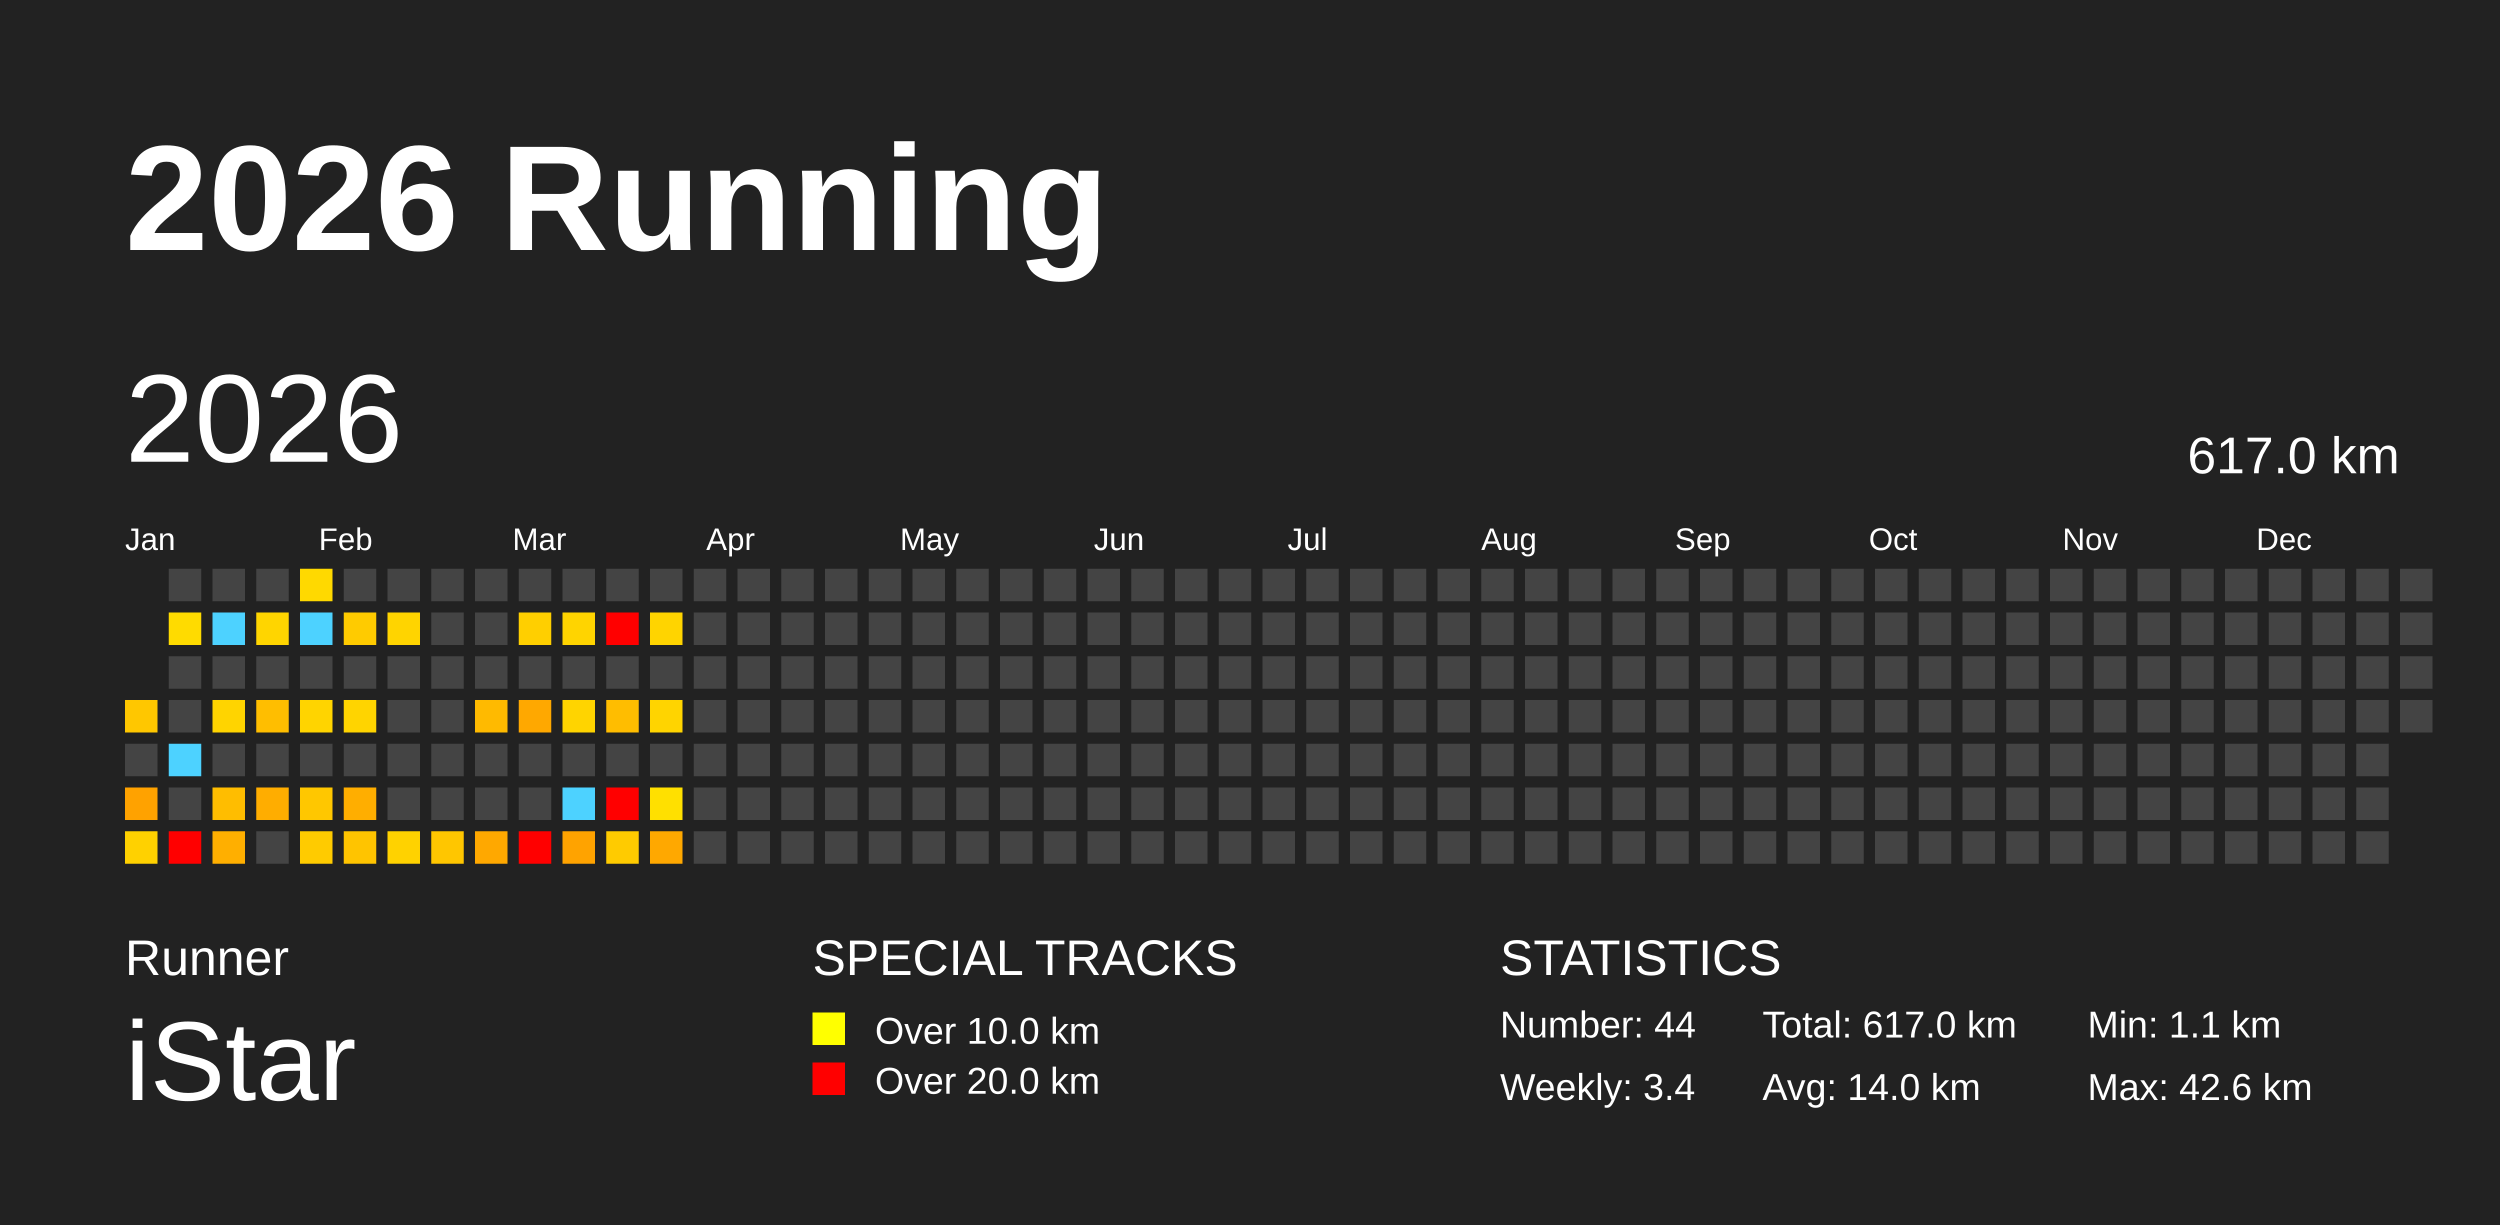
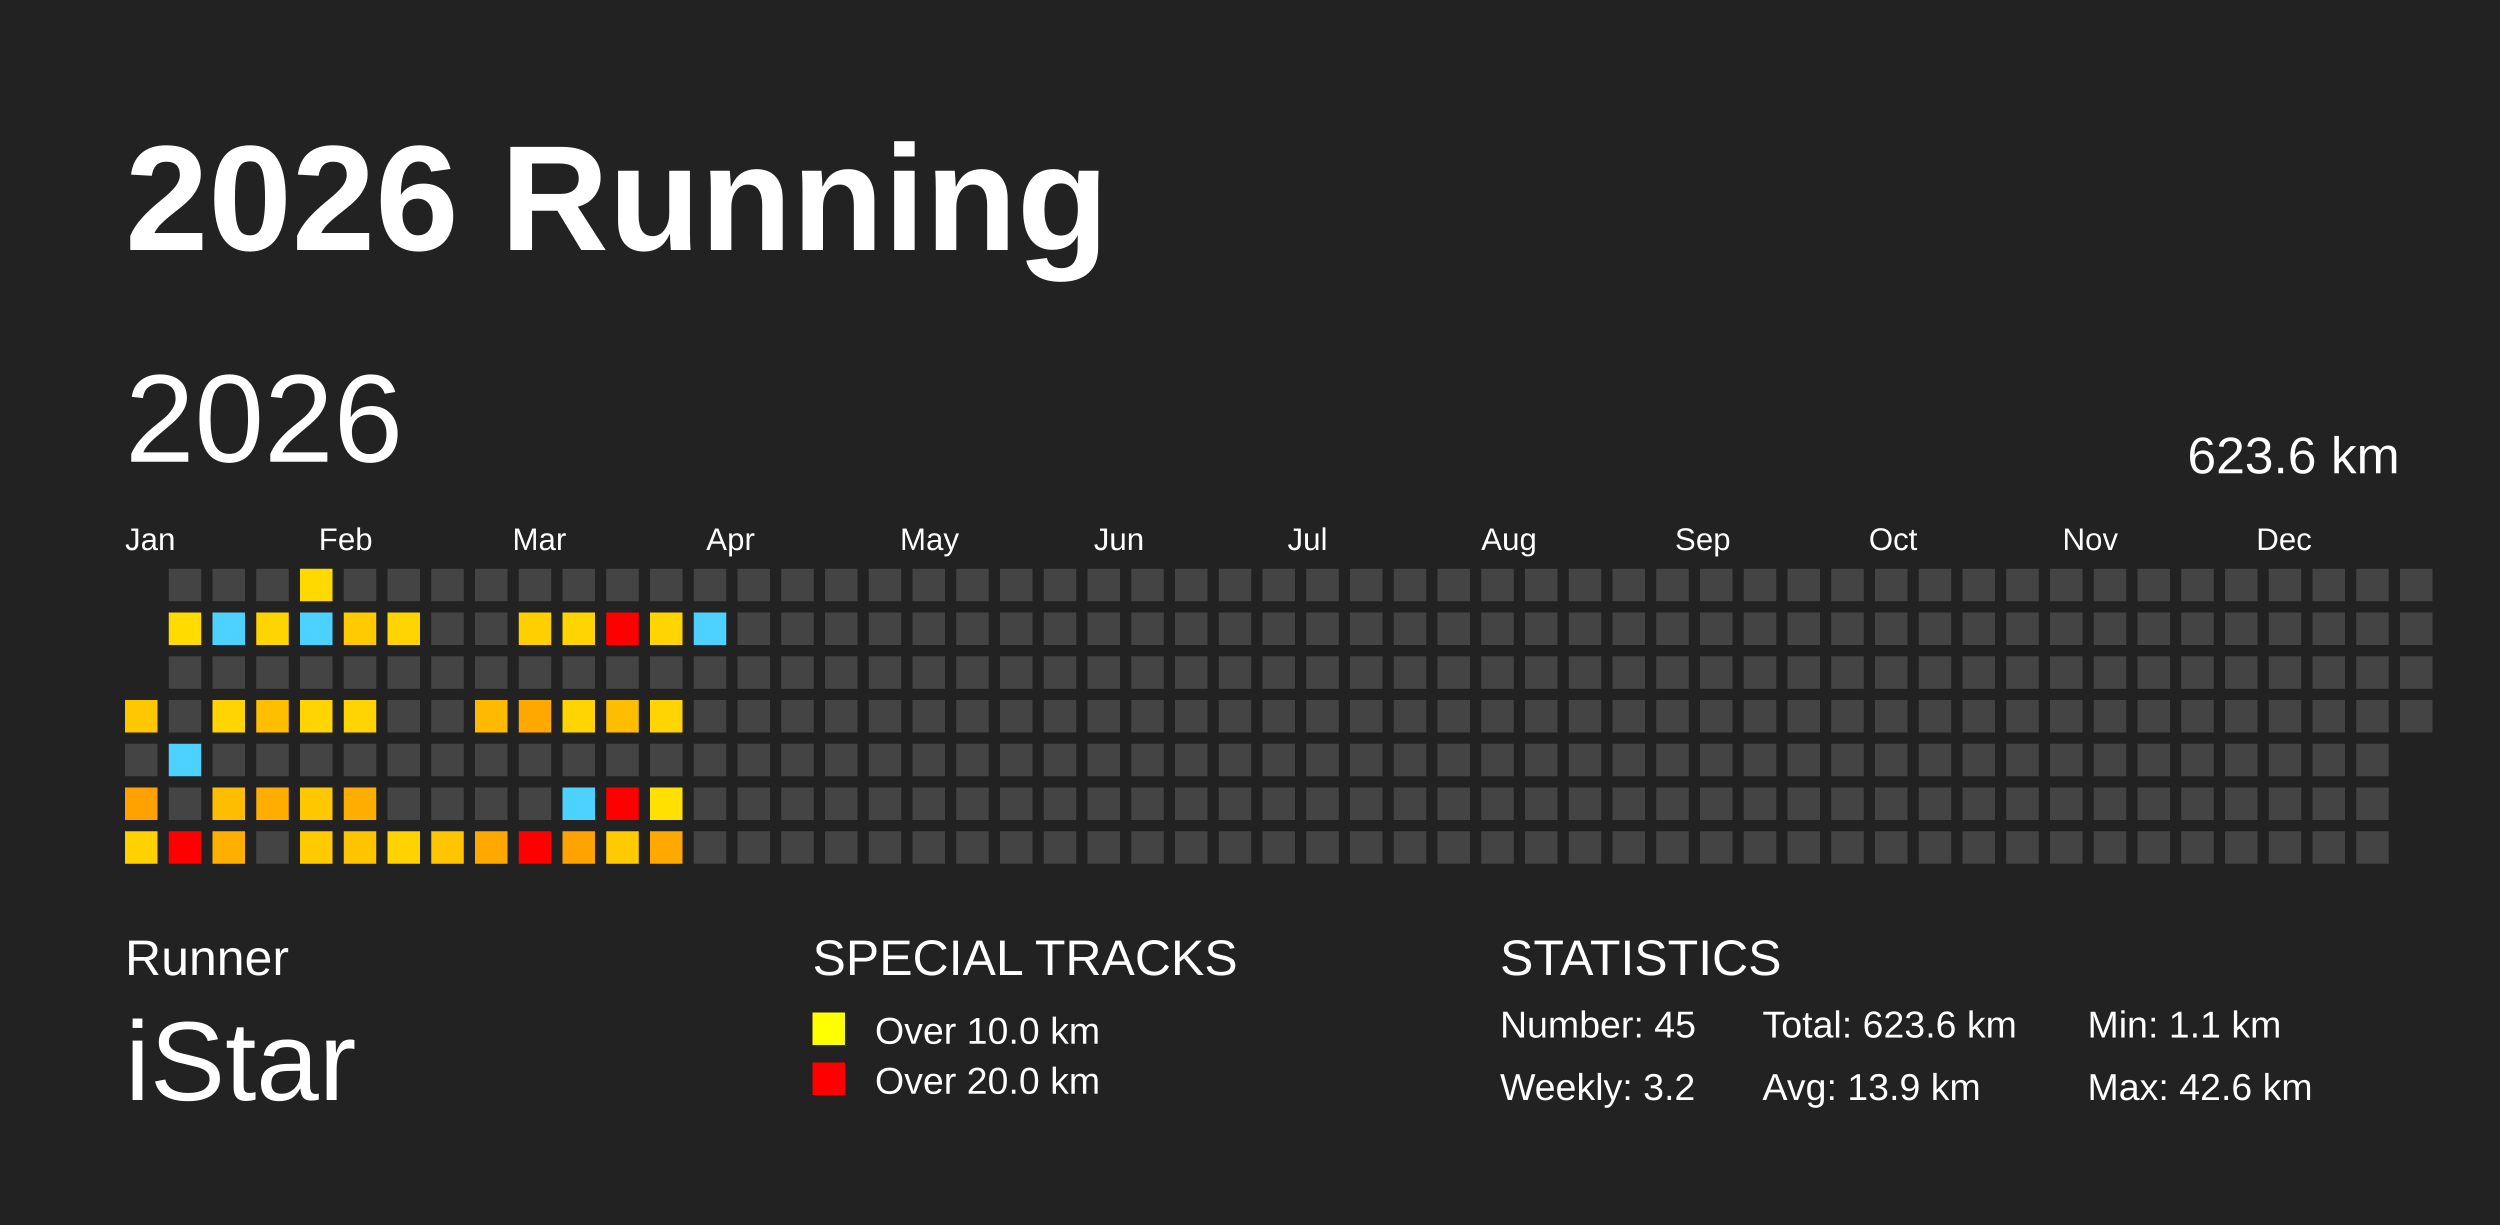
<svg xmlns="http://www.w3.org/2000/svg" baseProfile="full" height="98mm" version="1.1" viewBox="0,0,200,98" width="200mm">
  <defs />
  <rect fill="#222222" height="98" width="200" x="0" y="0" />
  <text fill="#FFFFFF" style="font-size:12px; font-family:Arial; font-weight:bold;" x="10" y="20">2026 Running</text>
  <text fill="#FFFFFF" style="font-size:4px; font-family:Arial" x="10" y="78">Runner</text>
  <text fill="#FFFFFF" style="font-size:9px; font-family:Arial" x="10" y="88">iStar</text>
  <text fill="#FFFFFF" style="font-size:4px; font-family:Arial" x="65" y="78">SPECIAL TRACKS</text>
  <rect fill="yellow" height="2.6" width="2.6" x="65" y="81" />
  <text fill="#FFFFFF" style="font-size:3px; font-family:Arial" x="70" y="83.5">Over 10.0 km</text>
  <rect fill="red" height="2.6" width="2.6" x="65" y="85" />
  <text fill="#FFFFFF" style="font-size:3px; font-family:Arial" x="70" y="87.5">Over 20.0 km</text>
  <text fill="#FFFFFF" style="font-size:4px; font-family:Arial" x="120" y="78">STATISTICS</text>
-   <text fill="#FFFFFF" style="font-size:3px; font-family:Arial" x="120" y="83">Number: 44</text>
-   <text fill="#FFFFFF" style="font-size:3px; font-family:Arial" x="120" y="88">Weekly: 3.4</text>
-   <text fill="#FFFFFF" style="font-size:3px; font-family:Arial" x="141" y="83">Total: 617.0 km</text>
-   <text fill="#FFFFFF" style="font-size:3px; font-family:Arial" x="141" y="88">Avg: 14.0 km</text>
+   <text fill="#FFFFFF" style="font-size:3px; font-family:Arial" x="120" y="83">Number: 45</text>
+   <text fill="#FFFFFF" style="font-size:3px; font-family:Arial" x="120" y="88">Weekly: 3.2</text>
+   <text fill="#FFFFFF" style="font-size:3px; font-family:Arial" x="141" y="83">Total: 623.6 km</text>
+   <text fill="#FFFFFF" style="font-size:3px; font-family:Arial" x="141" y="88">Avg: 13.9 km</text>
  <text fill="#FFFFFF" style="font-size:3px; font-family:Arial" x="167" y="83">Min: 1.1 km</text>
  <text fill="#FFFFFF" style="font-size:3px; font-family:Arial" x="167" y="88">Max: 42.6 km</text>
  <text dominant-baseline="hanging" fill="#FFFFFF" style="font-size:10.0px; font-family:Arial;" x="10" y="30">2026</text>
-   <text dominant-baseline="hanging" fill="#FFFFFF" style="font-size:4.125px; font-family:Arial;" x="175" y="35">617.0 km</text>
+   <text dominant-baseline="hanging" fill="#FFFFFF" style="font-size:4.125px; font-family:Arial;" x="175" y="35">623.6 km</text>
  <text fill="#FFFFFF" style="font-size:2.5px; font-family:Arial" x="10.0" y="44">Jan</text>
  <text fill="#FFFFFF" style="font-size:2.5px; font-family:Arial" x="25.5" y="44">Feb</text>
  <text fill="#FFFFFF" style="font-size:2.5px; font-family:Arial" x="41.0" y="44">Mar</text>
  <text fill="#FFFFFF" style="font-size:2.5px; font-family:Arial" x="56.5" y="44">Apr</text>
  <text fill="#FFFFFF" style="font-size:2.5px; font-family:Arial" x="72.0" y="44">May</text>
  <text fill="#FFFFFF" style="font-size:2.5px; font-family:Arial" x="87.5" y="44">Jun</text>
  <text fill="#FFFFFF" style="font-size:2.5px; font-family:Arial" x="103.0" y="44">Jul</text>
  <text fill="#FFFFFF" style="font-size:2.5px; font-family:Arial" x="118.5" y="44">Aug</text>
  <text fill="#FFFFFF" style="font-size:2.5px; font-family:Arial" x="134.0" y="44">Sep</text>
  <text fill="#FFFFFF" style="font-size:2.5px; font-family:Arial" x="149.5" y="44">Oct</text>
  <text fill="#FFFFFF" style="font-size:2.5px; font-family:Arial" x="165.0" y="44">Nov</text>
  <text fill="#FFFFFF" style="font-size:2.5px; font-family:Arial" x="180.5" y="44">Dec</text>
  <rect fill="#ffc700" height="2.6" width="2.6" x="10.0" y="56.0" />
  <rect fill="#444444" height="2.6" width="2.6" x="10.0" y="59.5" />
  <rect fill="#ffa200" height="2.6" width="2.6" x="10.0" y="63.0" />
  <rect fill="#ffd100" height="2.6" width="2.6" x="10.0" y="66.5" />
  <rect fill="#444444" height="2.6" width="2.6" x="13.5" y="45.5" />
  <rect fill="#ffdb00" height="2.6" width="2.6" x="13.5" y="49.0" />
  <rect fill="#444444" height="2.6" width="2.6" x="13.5" y="52.5" />
  <rect fill="#444444" height="2.6" width="2.6" x="13.5" y="56.0" />
  <rect fill="#4dd2ff" height="2.6" width="2.6" x="13.5" y="59.5" />
  <rect fill="#444444" height="2.6" width="2.6" x="13.5" y="63.0" />
  <rect fill="red" height="2.6" width="2.6" x="13.5" y="66.5" />
  <rect fill="#444444" height="2.6" width="2.6" x="17.0" y="45.5" />
  <rect fill="#4dd2ff" height="2.6" width="2.6" x="17.0" y="49.0" />
  <rect fill="#444444" height="2.6" width="2.6" x="17.0" y="52.5" />
  <rect fill="#ffd400" height="2.6" width="2.6" x="17.0" y="56.0" />
  <rect fill="#444444" height="2.6" width="2.6" x="17.0" y="59.5" />
  <rect fill="#ffbd00" height="2.6" width="2.6" x="17.0" y="63.0" />
  <rect fill="#ffaf00" height="2.6" width="2.6" x="17.0" y="66.5" />
  <rect fill="#444444" height="2.6" width="2.6" x="20.5" y="45.5" />
  <rect fill="#ffd500" height="2.6" width="2.6" x="20.5" y="49.0" />
  <rect fill="#444444" height="2.6" width="2.6" x="20.5" y="52.5" />
  <rect fill="#ffbe00" height="2.6" width="2.6" x="20.5" y="56.0" />
  <rect fill="#444444" height="2.6" width="2.6" x="20.5" y="59.5" />
  <rect fill="#ffad00" height="2.6" width="2.6" x="20.5" y="63.0" />
  <rect fill="#444444" height="2.6" width="2.6" x="20.5" y="66.5" />
  <rect fill="#ffd900" height="2.6" width="2.6" x="24.0" y="45.5" />
  <rect fill="#4dd2ff" height="2.6" width="2.6" x="24.0" y="49.0" />
  <rect fill="#444444" height="2.6" width="2.6" x="24.0" y="52.5" />
  <rect fill="#ffd400" height="2.6" width="2.6" x="24.0" y="56.0" />
  <rect fill="#444444" height="2.6" width="2.6" x="24.0" y="59.5" />
  <rect fill="#ffc700" height="2.6" width="2.6" x="24.0" y="63.0" />
  <rect fill="#ffcb00" height="2.6" width="2.6" x="24.0" y="66.5" />
  <rect fill="#444444" height="2.6" width="2.6" x="27.5" y="45.5" />
  <rect fill="#ffcb00" height="2.6" width="2.6" x="27.5" y="49.0" />
  <rect fill="#444444" height="2.6" width="2.6" x="27.5" y="52.5" />
  <rect fill="#ffd400" height="2.6" width="2.6" x="27.5" y="56.0" />
  <rect fill="#444444" height="2.6" width="2.6" x="27.5" y="59.5" />
  <rect fill="#ffae00" height="2.6" width="2.6" x="27.5" y="63.0" />
  <rect fill="#ffc400" height="2.6" width="2.6" x="27.5" y="66.5" />
  <rect fill="#444444" height="2.6" width="2.6" x="31.0" y="45.5" />
  <rect fill="#ffd400" height="2.6" width="2.6" x="31.0" y="49.0" />
  <rect fill="#444444" height="2.6" width="2.6" x="31.0" y="52.5" />
  <rect fill="#444444" height="2.6" width="2.6" x="31.0" y="56.0" />
  <rect fill="#444444" height="2.6" width="2.6" x="31.0" y="59.5" />
  <rect fill="#444444" height="2.6" width="2.6" x="31.0" y="63.0" />
  <rect fill="#ffd200" height="2.6" width="2.6" x="31.0" y="66.5" />
  <rect fill="#444444" height="2.6" width="2.6" x="34.5" y="45.5" />
  <rect fill="#444444" height="2.6" width="2.6" x="34.5" y="49.0" />
  <rect fill="#444444" height="2.6" width="2.6" x="34.5" y="52.5" />
  <rect fill="#444444" height="2.6" width="2.6" x="34.5" y="56.0" />
  <rect fill="#444444" height="2.6" width="2.6" x="34.5" y="59.5" />
  <rect fill="#444444" height="2.6" width="2.6" x="34.5" y="63.0" />
  <rect fill="#ffc600" height="2.6" width="2.6" x="34.5" y="66.5" />
  <rect fill="#444444" height="2.6" width="2.6" x="38.0" y="45.5" />
  <rect fill="#444444" height="2.6" width="2.6" x="38.0" y="49.0" />
  <rect fill="#444444" height="2.6" width="2.6" x="38.0" y="52.5" />
  <rect fill="#ffba00" height="2.6" width="2.6" x="38.0" y="56.0" />
  <rect fill="#444444" height="2.6" width="2.6" x="38.0" y="59.5" />
  <rect fill="#444444" height="2.6" width="2.6" x="38.0" y="63.0" />
  <rect fill="#ffa800" height="2.6" width="2.6" x="38.0" y="66.5" />
  <rect fill="#444444" height="2.6" width="2.6" x="41.5" y="45.5" />
  <rect fill="#ffcf00" height="2.6" width="2.6" x="41.5" y="49.0" />
  <rect fill="#444444" height="2.6" width="2.6" x="41.5" y="52.5" />
  <rect fill="#ffa800" height="2.6" width="2.6" x="41.5" y="56.0" />
  <rect fill="#444444" height="2.6" width="2.6" x="41.5" y="59.5" />
  <rect fill="#444444" height="2.6" width="2.6" x="41.5" y="63.0" />
  <rect fill="red" height="2.6" width="2.6" x="41.5" y="66.5" />
  <rect fill="#444444" height="2.6" width="2.6" x="45.0" y="45.5" />
  <rect fill="#ffd400" height="2.6" width="2.6" x="45.0" y="49.0" />
  <rect fill="#444444" height="2.6" width="2.6" x="45.0" y="52.5" />
  <rect fill="#ffd400" height="2.6" width="2.6" x="45.0" y="56.0" />
  <rect fill="#444444" height="2.6" width="2.6" x="45.0" y="59.5" />
  <rect fill="#4dd2ff" height="2.6" width="2.6" x="45.0" y="63.0" />
  <rect fill="#ffa300" height="2.6" width="2.6" x="45.0" y="66.5" />
  <rect fill="#444444" height="2.6" width="2.6" x="48.5" y="45.5" />
  <rect fill="red" height="2.6" width="2.6" x="48.5" y="49.0" />
  <rect fill="#444444" height="2.6" width="2.6" x="48.5" y="52.5" />
  <rect fill="#ffbd00" height="2.6" width="2.6" x="48.5" y="56.0" />
  <rect fill="#444444" height="2.6" width="2.6" x="48.5" y="59.5" />
  <rect fill="red" height="2.6" width="2.6" x="48.5" y="63.0" />
  <rect fill="#ffcb00" height="2.6" width="2.6" x="48.5" y="66.5" />
  <rect fill="#444444" height="2.6" width="2.6" x="52.0" y="45.5" />
  <rect fill="#ffd400" height="2.6" width="2.6" x="52.0" y="49.0" />
  <rect fill="#444444" height="2.6" width="2.6" x="52.0" y="52.5" />
  <rect fill="#ffd400" height="2.6" width="2.6" x="52.0" y="56.0" />
  <rect fill="#444444" height="2.6" width="2.6" x="52.0" y="59.5" />
  <rect fill="#ffe000" height="2.6" width="2.6" x="52.0" y="63.0" />
  <rect fill="#ffa800" height="2.6" width="2.6" x="52.0" y="66.5" />
  <rect fill="#444444" height="2.6" width="2.6" x="55.5" y="45.5" />
-   <rect fill="#444444" height="2.6" width="2.6" x="55.5" y="49.0" />
+   <rect fill="#4dd2ff" height="2.6" width="2.6" x="55.5" y="49.0" />
  <rect fill="#444444" height="2.6" width="2.6" x="55.5" y="52.5" />
  <rect fill="#444444" height="2.6" width="2.6" x="55.5" y="56.0" />
  <rect fill="#444444" height="2.6" width="2.6" x="55.5" y="59.5" />
  <rect fill="#444444" height="2.6" width="2.6" x="55.5" y="63.0" />
  <rect fill="#444444" height="2.6" width="2.6" x="55.5" y="66.5" />
  <rect fill="#444444" height="2.6" width="2.6" x="59.0" y="45.5" />
  <rect fill="#444444" height="2.6" width="2.6" x="59.0" y="49.0" />
  <rect fill="#444444" height="2.6" width="2.6" x="59.0" y="52.5" />
  <rect fill="#444444" height="2.6" width="2.6" x="59.0" y="56.0" />
  <rect fill="#444444" height="2.6" width="2.6" x="59.0" y="59.5" />
  <rect fill="#444444" height="2.6" width="2.6" x="59.0" y="63.0" />
  <rect fill="#444444" height="2.6" width="2.6" x="59.0" y="66.5" />
  <rect fill="#444444" height="2.6" width="2.6" x="62.5" y="45.5" />
  <rect fill="#444444" height="2.6" width="2.6" x="62.5" y="49.0" />
  <rect fill="#444444" height="2.6" width="2.6" x="62.5" y="52.5" />
  <rect fill="#444444" height="2.6" width="2.6" x="62.5" y="56.0" />
  <rect fill="#444444" height="2.6" width="2.6" x="62.5" y="59.5" />
  <rect fill="#444444" height="2.6" width="2.6" x="62.5" y="63.0" />
  <rect fill="#444444" height="2.6" width="2.6" x="62.5" y="66.5" />
  <rect fill="#444444" height="2.6" width="2.6" x="66.0" y="45.5" />
  <rect fill="#444444" height="2.6" width="2.6" x="66.0" y="49.0" />
  <rect fill="#444444" height="2.6" width="2.6" x="66.0" y="52.5" />
  <rect fill="#444444" height="2.6" width="2.6" x="66.0" y="56.0" />
  <rect fill="#444444" height="2.6" width="2.6" x="66.0" y="59.5" />
  <rect fill="#444444" height="2.6" width="2.6" x="66.0" y="63.0" />
  <rect fill="#444444" height="2.6" width="2.6" x="66.0" y="66.5" />
  <rect fill="#444444" height="2.6" width="2.6" x="69.5" y="45.5" />
  <rect fill="#444444" height="2.6" width="2.6" x="69.5" y="49.0" />
  <rect fill="#444444" height="2.6" width="2.6" x="69.5" y="52.5" />
  <rect fill="#444444" height="2.6" width="2.6" x="69.5" y="56.0" />
  <rect fill="#444444" height="2.6" width="2.6" x="69.5" y="59.5" />
  <rect fill="#444444" height="2.6" width="2.6" x="69.5" y="63.0" />
  <rect fill="#444444" height="2.6" width="2.6" x="69.5" y="66.5" />
  <rect fill="#444444" height="2.6" width="2.6" x="73.0" y="45.5" />
  <rect fill="#444444" height="2.6" width="2.6" x="73.0" y="49.0" />
  <rect fill="#444444" height="2.6" width="2.6" x="73.0" y="52.5" />
  <rect fill="#444444" height="2.6" width="2.6" x="73.0" y="56.0" />
  <rect fill="#444444" height="2.6" width="2.6" x="73.0" y="59.5" />
  <rect fill="#444444" height="2.6" width="2.6" x="73.0" y="63.0" />
  <rect fill="#444444" height="2.6" width="2.6" x="73.0" y="66.5" />
  <rect fill="#444444" height="2.6" width="2.6" x="76.5" y="45.5" />
  <rect fill="#444444" height="2.6" width="2.6" x="76.5" y="49.0" />
  <rect fill="#444444" height="2.6" width="2.6" x="76.5" y="52.5" />
  <rect fill="#444444" height="2.6" width="2.6" x="76.5" y="56.0" />
  <rect fill="#444444" height="2.6" width="2.6" x="76.5" y="59.5" />
  <rect fill="#444444" height="2.6" width="2.6" x="76.5" y="63.0" />
  <rect fill="#444444" height="2.6" width="2.6" x="76.5" y="66.5" />
  <rect fill="#444444" height="2.6" width="2.6" x="80.0" y="45.5" />
  <rect fill="#444444" height="2.6" width="2.6" x="80.0" y="49.0" />
  <rect fill="#444444" height="2.6" width="2.6" x="80.0" y="52.5" />
  <rect fill="#444444" height="2.6" width="2.6" x="80.0" y="56.0" />
  <rect fill="#444444" height="2.6" width="2.6" x="80.0" y="59.5" />
  <rect fill="#444444" height="2.6" width="2.6" x="80.0" y="63.0" />
  <rect fill="#444444" height="2.6" width="2.6" x="80.0" y="66.5" />
  <rect fill="#444444" height="2.6" width="2.6" x="83.5" y="45.5" />
  <rect fill="#444444" height="2.6" width="2.6" x="83.5" y="49.0" />
  <rect fill="#444444" height="2.6" width="2.6" x="83.5" y="52.5" />
  <rect fill="#444444" height="2.6" width="2.6" x="83.5" y="56.0" />
  <rect fill="#444444" height="2.6" width="2.6" x="83.5" y="59.5" />
  <rect fill="#444444" height="2.6" width="2.6" x="83.5" y="63.0" />
  <rect fill="#444444" height="2.6" width="2.6" x="83.5" y="66.5" />
  <rect fill="#444444" height="2.6" width="2.6" x="87.0" y="45.5" />
  <rect fill="#444444" height="2.6" width="2.6" x="87.0" y="49.0" />
  <rect fill="#444444" height="2.6" width="2.6" x="87.0" y="52.5" />
  <rect fill="#444444" height="2.6" width="2.6" x="87.0" y="56.0" />
  <rect fill="#444444" height="2.6" width="2.6" x="87.0" y="59.5" />
  <rect fill="#444444" height="2.6" width="2.6" x="87.0" y="63.0" />
  <rect fill="#444444" height="2.6" width="2.6" x="87.0" y="66.5" />
  <rect fill="#444444" height="2.6" width="2.6" x="90.5" y="45.5" />
  <rect fill="#444444" height="2.6" width="2.6" x="90.5" y="49.0" />
  <rect fill="#444444" height="2.6" width="2.6" x="90.5" y="52.5" />
  <rect fill="#444444" height="2.6" width="2.6" x="90.5" y="56.0" />
  <rect fill="#444444" height="2.6" width="2.6" x="90.5" y="59.5" />
  <rect fill="#444444" height="2.6" width="2.6" x="90.5" y="63.0" />
  <rect fill="#444444" height="2.6" width="2.6" x="90.5" y="66.5" />
  <rect fill="#444444" height="2.6" width="2.6" x="94.0" y="45.5" />
  <rect fill="#444444" height="2.6" width="2.6" x="94.0" y="49.0" />
  <rect fill="#444444" height="2.6" width="2.6" x="94.0" y="52.5" />
  <rect fill="#444444" height="2.6" width="2.6" x="94.0" y="56.0" />
  <rect fill="#444444" height="2.6" width="2.6" x="94.0" y="59.5" />
  <rect fill="#444444" height="2.6" width="2.6" x="94.0" y="63.0" />
  <rect fill="#444444" height="2.6" width="2.6" x="94.0" y="66.5" />
  <rect fill="#444444" height="2.6" width="2.6" x="97.5" y="45.5" />
  <rect fill="#444444" height="2.6" width="2.6" x="97.5" y="49.0" />
  <rect fill="#444444" height="2.6" width="2.6" x="97.5" y="52.5" />
  <rect fill="#444444" height="2.6" width="2.6" x="97.5" y="56.0" />
  <rect fill="#444444" height="2.6" width="2.6" x="97.5" y="59.5" />
  <rect fill="#444444" height="2.6" width="2.6" x="97.5" y="63.0" />
  <rect fill="#444444" height="2.6" width="2.6" x="97.5" y="66.5" />
  <rect fill="#444444" height="2.6" width="2.6" x="101.0" y="45.5" />
  <rect fill="#444444" height="2.6" width="2.6" x="101.0" y="49.0" />
  <rect fill="#444444" height="2.6" width="2.6" x="101.0" y="52.5" />
  <rect fill="#444444" height="2.6" width="2.6" x="101.0" y="56.0" />
  <rect fill="#444444" height="2.6" width="2.6" x="101.0" y="59.5" />
  <rect fill="#444444" height="2.6" width="2.6" x="101.0" y="63.0" />
  <rect fill="#444444" height="2.6" width="2.6" x="101.0" y="66.5" />
  <rect fill="#444444" height="2.6" width="2.6" x="104.5" y="45.5" />
  <rect fill="#444444" height="2.6" width="2.6" x="104.5" y="49.0" />
  <rect fill="#444444" height="2.6" width="2.6" x="104.5" y="52.5" />
  <rect fill="#444444" height="2.6" width="2.6" x="104.5" y="56.0" />
  <rect fill="#444444" height="2.6" width="2.6" x="104.5" y="59.5" />
  <rect fill="#444444" height="2.6" width="2.6" x="104.5" y="63.0" />
  <rect fill="#444444" height="2.6" width="2.6" x="104.5" y="66.5" />
  <rect fill="#444444" height="2.6" width="2.6" x="108.0" y="45.5" />
  <rect fill="#444444" height="2.6" width="2.6" x="108.0" y="49.0" />
  <rect fill="#444444" height="2.6" width="2.6" x="108.0" y="52.5" />
  <rect fill="#444444" height="2.6" width="2.6" x="108.0" y="56.0" />
  <rect fill="#444444" height="2.6" width="2.6" x="108.0" y="59.5" />
  <rect fill="#444444" height="2.6" width="2.6" x="108.0" y="63.0" />
  <rect fill="#444444" height="2.6" width="2.6" x="108.0" y="66.5" />
  <rect fill="#444444" height="2.6" width="2.6" x="111.5" y="45.5" />
  <rect fill="#444444" height="2.6" width="2.6" x="111.5" y="49.0" />
  <rect fill="#444444" height="2.6" width="2.6" x="111.5" y="52.5" />
  <rect fill="#444444" height="2.6" width="2.6" x="111.5" y="56.0" />
  <rect fill="#444444" height="2.6" width="2.6" x="111.5" y="59.5" />
  <rect fill="#444444" height="2.6" width="2.6" x="111.5" y="63.0" />
  <rect fill="#444444" height="2.6" width="2.6" x="111.5" y="66.5" />
  <rect fill="#444444" height="2.6" width="2.6" x="115.0" y="45.5" />
  <rect fill="#444444" height="2.6" width="2.6" x="115.0" y="49.0" />
  <rect fill="#444444" height="2.6" width="2.6" x="115.0" y="52.5" />
  <rect fill="#444444" height="2.6" width="2.6" x="115.0" y="56.0" />
  <rect fill="#444444" height="2.6" width="2.6" x="115.0" y="59.5" />
  <rect fill="#444444" height="2.6" width="2.6" x="115.0" y="63.0" />
  <rect fill="#444444" height="2.6" width="2.6" x="115.0" y="66.5" />
  <rect fill="#444444" height="2.6" width="2.6" x="118.5" y="45.5" />
  <rect fill="#444444" height="2.6" width="2.6" x="118.5" y="49.0" />
  <rect fill="#444444" height="2.6" width="2.6" x="118.5" y="52.5" />
  <rect fill="#444444" height="2.6" width="2.6" x="118.5" y="56.0" />
  <rect fill="#444444" height="2.6" width="2.6" x="118.5" y="59.5" />
  <rect fill="#444444" height="2.6" width="2.6" x="118.5" y="63.0" />
  <rect fill="#444444" height="2.6" width="2.6" x="118.5" y="66.5" />
  <rect fill="#444444" height="2.6" width="2.6" x="122.0" y="45.5" />
  <rect fill="#444444" height="2.6" width="2.6" x="122.0" y="49.0" />
  <rect fill="#444444" height="2.6" width="2.6" x="122.0" y="52.5" />
  <rect fill="#444444" height="2.6" width="2.6" x="122.0" y="56.0" />
  <rect fill="#444444" height="2.6" width="2.6" x="122.0" y="59.5" />
  <rect fill="#444444" height="2.6" width="2.6" x="122.0" y="63.0" />
  <rect fill="#444444" height="2.6" width="2.6" x="122.0" y="66.5" />
  <rect fill="#444444" height="2.6" width="2.6" x="125.5" y="45.5" />
  <rect fill="#444444" height="2.6" width="2.6" x="125.5" y="49.0" />
  <rect fill="#444444" height="2.6" width="2.6" x="125.5" y="52.5" />
  <rect fill="#444444" height="2.6" width="2.6" x="125.5" y="56.0" />
  <rect fill="#444444" height="2.6" width="2.6" x="125.5" y="59.5" />
  <rect fill="#444444" height="2.6" width="2.6" x="125.5" y="63.0" />
  <rect fill="#444444" height="2.6" width="2.6" x="125.5" y="66.5" />
  <rect fill="#444444" height="2.6" width="2.6" x="129.0" y="45.5" />
  <rect fill="#444444" height="2.6" width="2.6" x="129.0" y="49.0" />
  <rect fill="#444444" height="2.6" width="2.6" x="129.0" y="52.5" />
  <rect fill="#444444" height="2.6" width="2.6" x="129.0" y="56.0" />
  <rect fill="#444444" height="2.6" width="2.6" x="129.0" y="59.5" />
  <rect fill="#444444" height="2.6" width="2.6" x="129.0" y="63.0" />
  <rect fill="#444444" height="2.6" width="2.6" x="129.0" y="66.5" />
  <rect fill="#444444" height="2.6" width="2.6" x="132.5" y="45.5" />
  <rect fill="#444444" height="2.6" width="2.6" x="132.5" y="49.0" />
  <rect fill="#444444" height="2.6" width="2.6" x="132.5" y="52.5" />
  <rect fill="#444444" height="2.6" width="2.6" x="132.5" y="56.0" />
  <rect fill="#444444" height="2.6" width="2.6" x="132.5" y="59.5" />
  <rect fill="#444444" height="2.6" width="2.6" x="132.5" y="63.0" />
  <rect fill="#444444" height="2.6" width="2.6" x="132.5" y="66.5" />
  <rect fill="#444444" height="2.6" width="2.6" x="136.0" y="45.5" />
  <rect fill="#444444" height="2.6" width="2.6" x="136.0" y="49.0" />
  <rect fill="#444444" height="2.6" width="2.6" x="136.0" y="52.5" />
  <rect fill="#444444" height="2.6" width="2.6" x="136.0" y="56.0" />
  <rect fill="#444444" height="2.6" width="2.6" x="136.0" y="59.5" />
  <rect fill="#444444" height="2.6" width="2.6" x="136.0" y="63.0" />
  <rect fill="#444444" height="2.6" width="2.6" x="136.0" y="66.5" />
  <rect fill="#444444" height="2.6" width="2.6" x="139.5" y="45.5" />
  <rect fill="#444444" height="2.6" width="2.6" x="139.5" y="49.0" />
  <rect fill="#444444" height="2.6" width="2.6" x="139.5" y="52.5" />
  <rect fill="#444444" height="2.6" width="2.6" x="139.5" y="56.0" />
  <rect fill="#444444" height="2.6" width="2.6" x="139.5" y="59.5" />
  <rect fill="#444444" height="2.6" width="2.6" x="139.5" y="63.0" />
  <rect fill="#444444" height="2.6" width="2.6" x="139.5" y="66.5" />
  <rect fill="#444444" height="2.6" width="2.6" x="143.0" y="45.5" />
  <rect fill="#444444" height="2.6" width="2.6" x="143.0" y="49.0" />
  <rect fill="#444444" height="2.6" width="2.6" x="143.0" y="52.5" />
  <rect fill="#444444" height="2.6" width="2.6" x="143.0" y="56.0" />
  <rect fill="#444444" height="2.6" width="2.6" x="143.0" y="59.5" />
  <rect fill="#444444" height="2.6" width="2.6" x="143.0" y="63.0" />
  <rect fill="#444444" height="2.6" width="2.6" x="143.0" y="66.5" />
  <rect fill="#444444" height="2.6" width="2.6" x="146.5" y="45.5" />
  <rect fill="#444444" height="2.6" width="2.6" x="146.5" y="49.0" />
  <rect fill="#444444" height="2.6" width="2.6" x="146.5" y="52.5" />
  <rect fill="#444444" height="2.6" width="2.6" x="146.5" y="56.0" />
  <rect fill="#444444" height="2.6" width="2.6" x="146.5" y="59.5" />
  <rect fill="#444444" height="2.6" width="2.6" x="146.5" y="63.0" />
  <rect fill="#444444" height="2.6" width="2.6" x="146.5" y="66.5" />
  <rect fill="#444444" height="2.6" width="2.6" x="150.0" y="45.5" />
  <rect fill="#444444" height="2.6" width="2.6" x="150.0" y="49.0" />
  <rect fill="#444444" height="2.6" width="2.6" x="150.0" y="52.5" />
  <rect fill="#444444" height="2.6" width="2.6" x="150.0" y="56.0" />
  <rect fill="#444444" height="2.6" width="2.6" x="150.0" y="59.5" />
  <rect fill="#444444" height="2.6" width="2.6" x="150.0" y="63.0" />
  <rect fill="#444444" height="2.6" width="2.6" x="150.0" y="66.5" />
  <rect fill="#444444" height="2.6" width="2.6" x="153.5" y="45.5" />
  <rect fill="#444444" height="2.6" width="2.6" x="153.5" y="49.0" />
  <rect fill="#444444" height="2.6" width="2.6" x="153.5" y="52.5" />
  <rect fill="#444444" height="2.6" width="2.6" x="153.5" y="56.0" />
  <rect fill="#444444" height="2.6" width="2.6" x="153.5" y="59.5" />
  <rect fill="#444444" height="2.6" width="2.6" x="153.5" y="63.0" />
  <rect fill="#444444" height="2.6" width="2.6" x="153.5" y="66.5" />
  <rect fill="#444444" height="2.6" width="2.6" x="157.0" y="45.5" />
  <rect fill="#444444" height="2.6" width="2.6" x="157.0" y="49.0" />
  <rect fill="#444444" height="2.6" width="2.6" x="157.0" y="52.5" />
  <rect fill="#444444" height="2.6" width="2.6" x="157.0" y="56.0" />
  <rect fill="#444444" height="2.6" width="2.6" x="157.0" y="59.5" />
  <rect fill="#444444" height="2.6" width="2.6" x="157.0" y="63.0" />
  <rect fill="#444444" height="2.6" width="2.6" x="157.0" y="66.5" />
  <rect fill="#444444" height="2.6" width="2.6" x="160.5" y="45.5" />
  <rect fill="#444444" height="2.6" width="2.6" x="160.5" y="49.0" />
  <rect fill="#444444" height="2.6" width="2.6" x="160.5" y="52.5" />
  <rect fill="#444444" height="2.6" width="2.6" x="160.5" y="56.0" />
  <rect fill="#444444" height="2.6" width="2.6" x="160.5" y="59.5" />
  <rect fill="#444444" height="2.6" width="2.6" x="160.5" y="63.0" />
  <rect fill="#444444" height="2.6" width="2.6" x="160.5" y="66.5" />
  <rect fill="#444444" height="2.6" width="2.6" x="164.0" y="45.5" />
  <rect fill="#444444" height="2.6" width="2.6" x="164.0" y="49.0" />
  <rect fill="#444444" height="2.6" width="2.6" x="164.0" y="52.5" />
  <rect fill="#444444" height="2.6" width="2.6" x="164.0" y="56.0" />
  <rect fill="#444444" height="2.6" width="2.6" x="164.0" y="59.5" />
  <rect fill="#444444" height="2.6" width="2.6" x="164.0" y="63.0" />
  <rect fill="#444444" height="2.6" width="2.6" x="164.0" y="66.5" />
  <rect fill="#444444" height="2.6" width="2.6" x="167.5" y="45.5" />
  <rect fill="#444444" height="2.6" width="2.6" x="167.5" y="49.0" />
  <rect fill="#444444" height="2.6" width="2.6" x="167.5" y="52.5" />
  <rect fill="#444444" height="2.6" width="2.6" x="167.5" y="56.0" />
  <rect fill="#444444" height="2.6" width="2.6" x="167.5" y="59.5" />
  <rect fill="#444444" height="2.6" width="2.6" x="167.5" y="63.0" />
  <rect fill="#444444" height="2.6" width="2.6" x="167.5" y="66.5" />
  <rect fill="#444444" height="2.6" width="2.6" x="171.0" y="45.5" />
  <rect fill="#444444" height="2.6" width="2.6" x="171.0" y="49.0" />
  <rect fill="#444444" height="2.6" width="2.6" x="171.0" y="52.5" />
  <rect fill="#444444" height="2.6" width="2.6" x="171.0" y="56.0" />
  <rect fill="#444444" height="2.6" width="2.6" x="171.0" y="59.5" />
  <rect fill="#444444" height="2.6" width="2.6" x="171.0" y="63.0" />
  <rect fill="#444444" height="2.6" width="2.6" x="171.0" y="66.5" />
  <rect fill="#444444" height="2.6" width="2.6" x="174.5" y="45.5" />
  <rect fill="#444444" height="2.6" width="2.6" x="174.5" y="49.0" />
  <rect fill="#444444" height="2.6" width="2.6" x="174.5" y="52.5" />
  <rect fill="#444444" height="2.6" width="2.6" x="174.5" y="56.0" />
  <rect fill="#444444" height="2.6" width="2.6" x="174.5" y="59.5" />
  <rect fill="#444444" height="2.6" width="2.6" x="174.5" y="63.0" />
  <rect fill="#444444" height="2.6" width="2.6" x="174.5" y="66.5" />
  <rect fill="#444444" height="2.6" width="2.6" x="178.0" y="45.5" />
  <rect fill="#444444" height="2.6" width="2.6" x="178.0" y="49.0" />
  <rect fill="#444444" height="2.6" width="2.6" x="178.0" y="52.5" />
  <rect fill="#444444" height="2.6" width="2.6" x="178.0" y="56.0" />
  <rect fill="#444444" height="2.6" width="2.6" x="178.0" y="59.5" />
  <rect fill="#444444" height="2.6" width="2.6" x="178.0" y="63.0" />
  <rect fill="#444444" height="2.6" width="2.6" x="178.0" y="66.5" />
  <rect fill="#444444" height="2.6" width="2.6" x="181.5" y="45.5" />
  <rect fill="#444444" height="2.6" width="2.6" x="181.5" y="49.0" />
  <rect fill="#444444" height="2.6" width="2.6" x="181.5" y="52.5" />
  <rect fill="#444444" height="2.6" width="2.6" x="181.5" y="56.0" />
  <rect fill="#444444" height="2.6" width="2.6" x="181.5" y="59.5" />
  <rect fill="#444444" height="2.6" width="2.6" x="181.5" y="63.0" />
  <rect fill="#444444" height="2.6" width="2.6" x="181.5" y="66.5" />
  <rect fill="#444444" height="2.6" width="2.6" x="185.0" y="45.5" />
  <rect fill="#444444" height="2.6" width="2.6" x="185.0" y="49.0" />
  <rect fill="#444444" height="2.6" width="2.6" x="185.0" y="52.5" />
  <rect fill="#444444" height="2.6" width="2.6" x="185.0" y="56.0" />
  <rect fill="#444444" height="2.6" width="2.6" x="185.0" y="59.5" />
  <rect fill="#444444" height="2.6" width="2.6" x="185.0" y="63.0" />
  <rect fill="#444444" height="2.6" width="2.6" x="185.0" y="66.5" />
  <rect fill="#444444" height="2.6" width="2.6" x="188.5" y="45.5" />
  <rect fill="#444444" height="2.6" width="2.6" x="188.5" y="49.0" />
  <rect fill="#444444" height="2.6" width="2.6" x="188.5" y="52.5" />
  <rect fill="#444444" height="2.6" width="2.6" x="188.5" y="56.0" />
  <rect fill="#444444" height="2.6" width="2.6" x="188.5" y="59.5" />
  <rect fill="#444444" height="2.6" width="2.6" x="188.5" y="63.0" />
  <rect fill="#444444" height="2.6" width="2.6" x="188.5" y="66.5" />
  <rect fill="#444444" height="2.6" width="2.6" x="192.0" y="45.5" />
  <rect fill="#444444" height="2.6" width="2.6" x="192.0" y="49.0" />
  <rect fill="#444444" height="2.6" width="2.6" x="192.0" y="52.5" />
  <rect fill="#444444" height="2.6" width="2.6" x="192.0" y="56.0" />
</svg>
